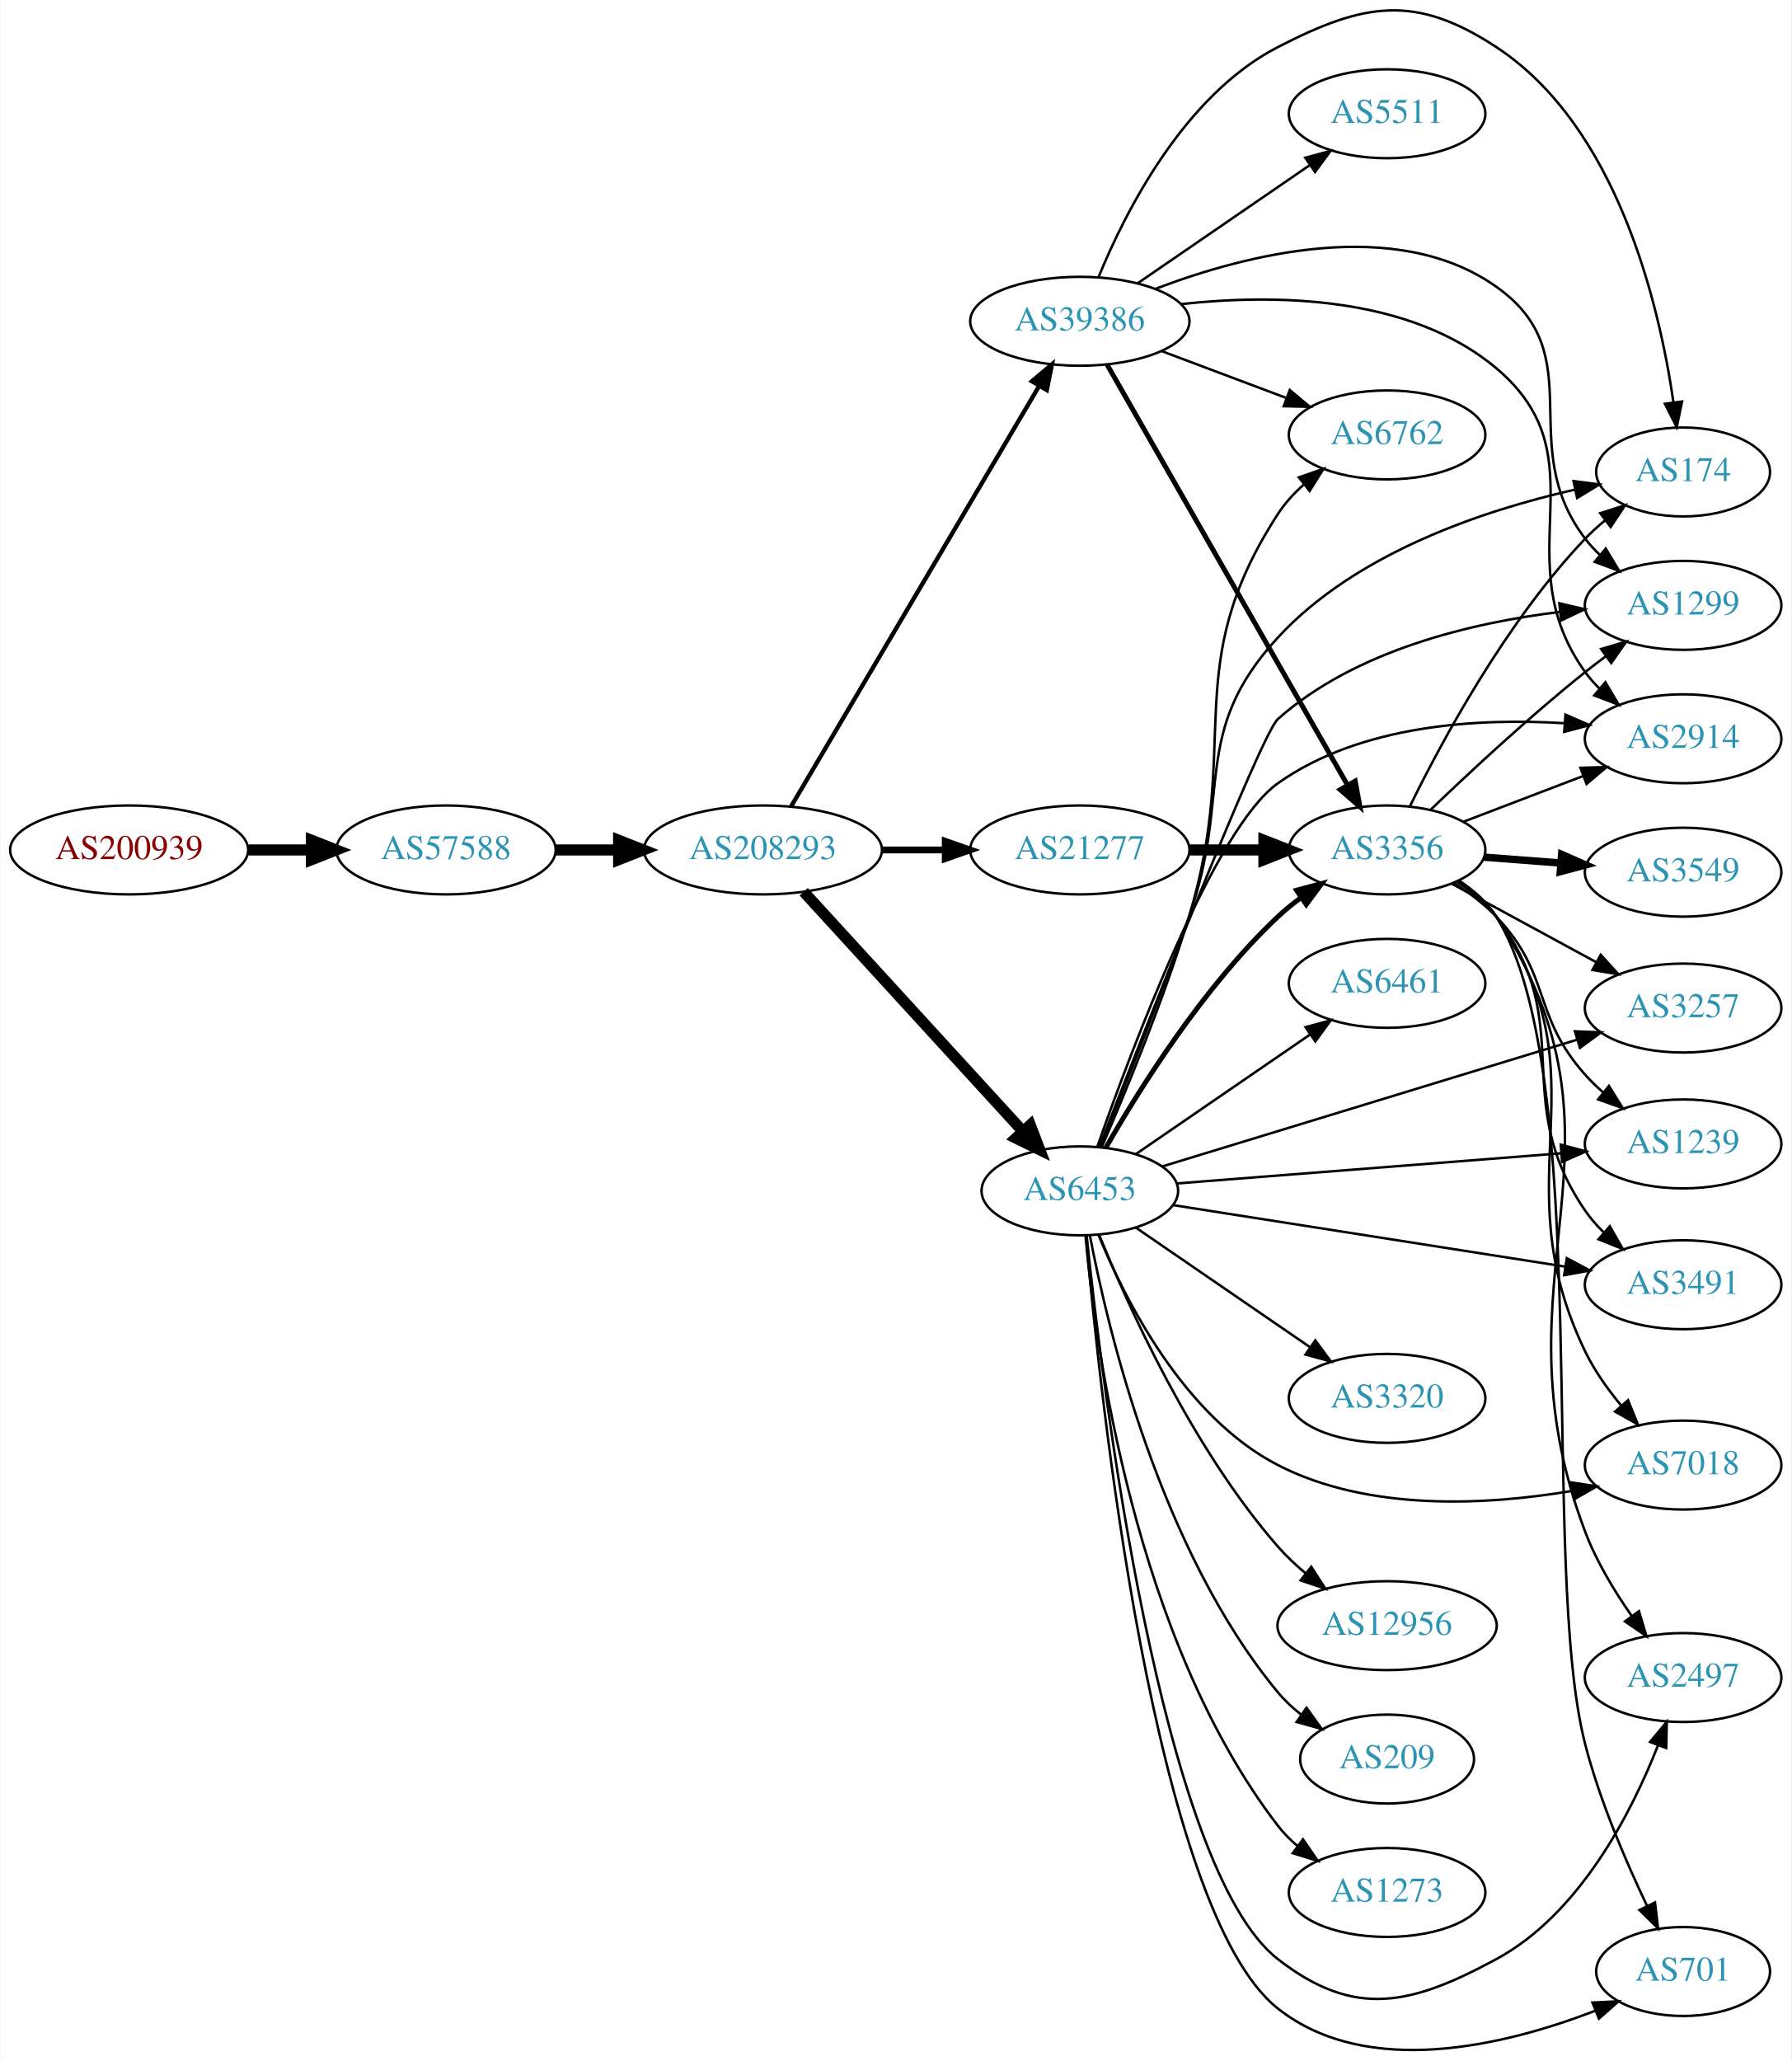
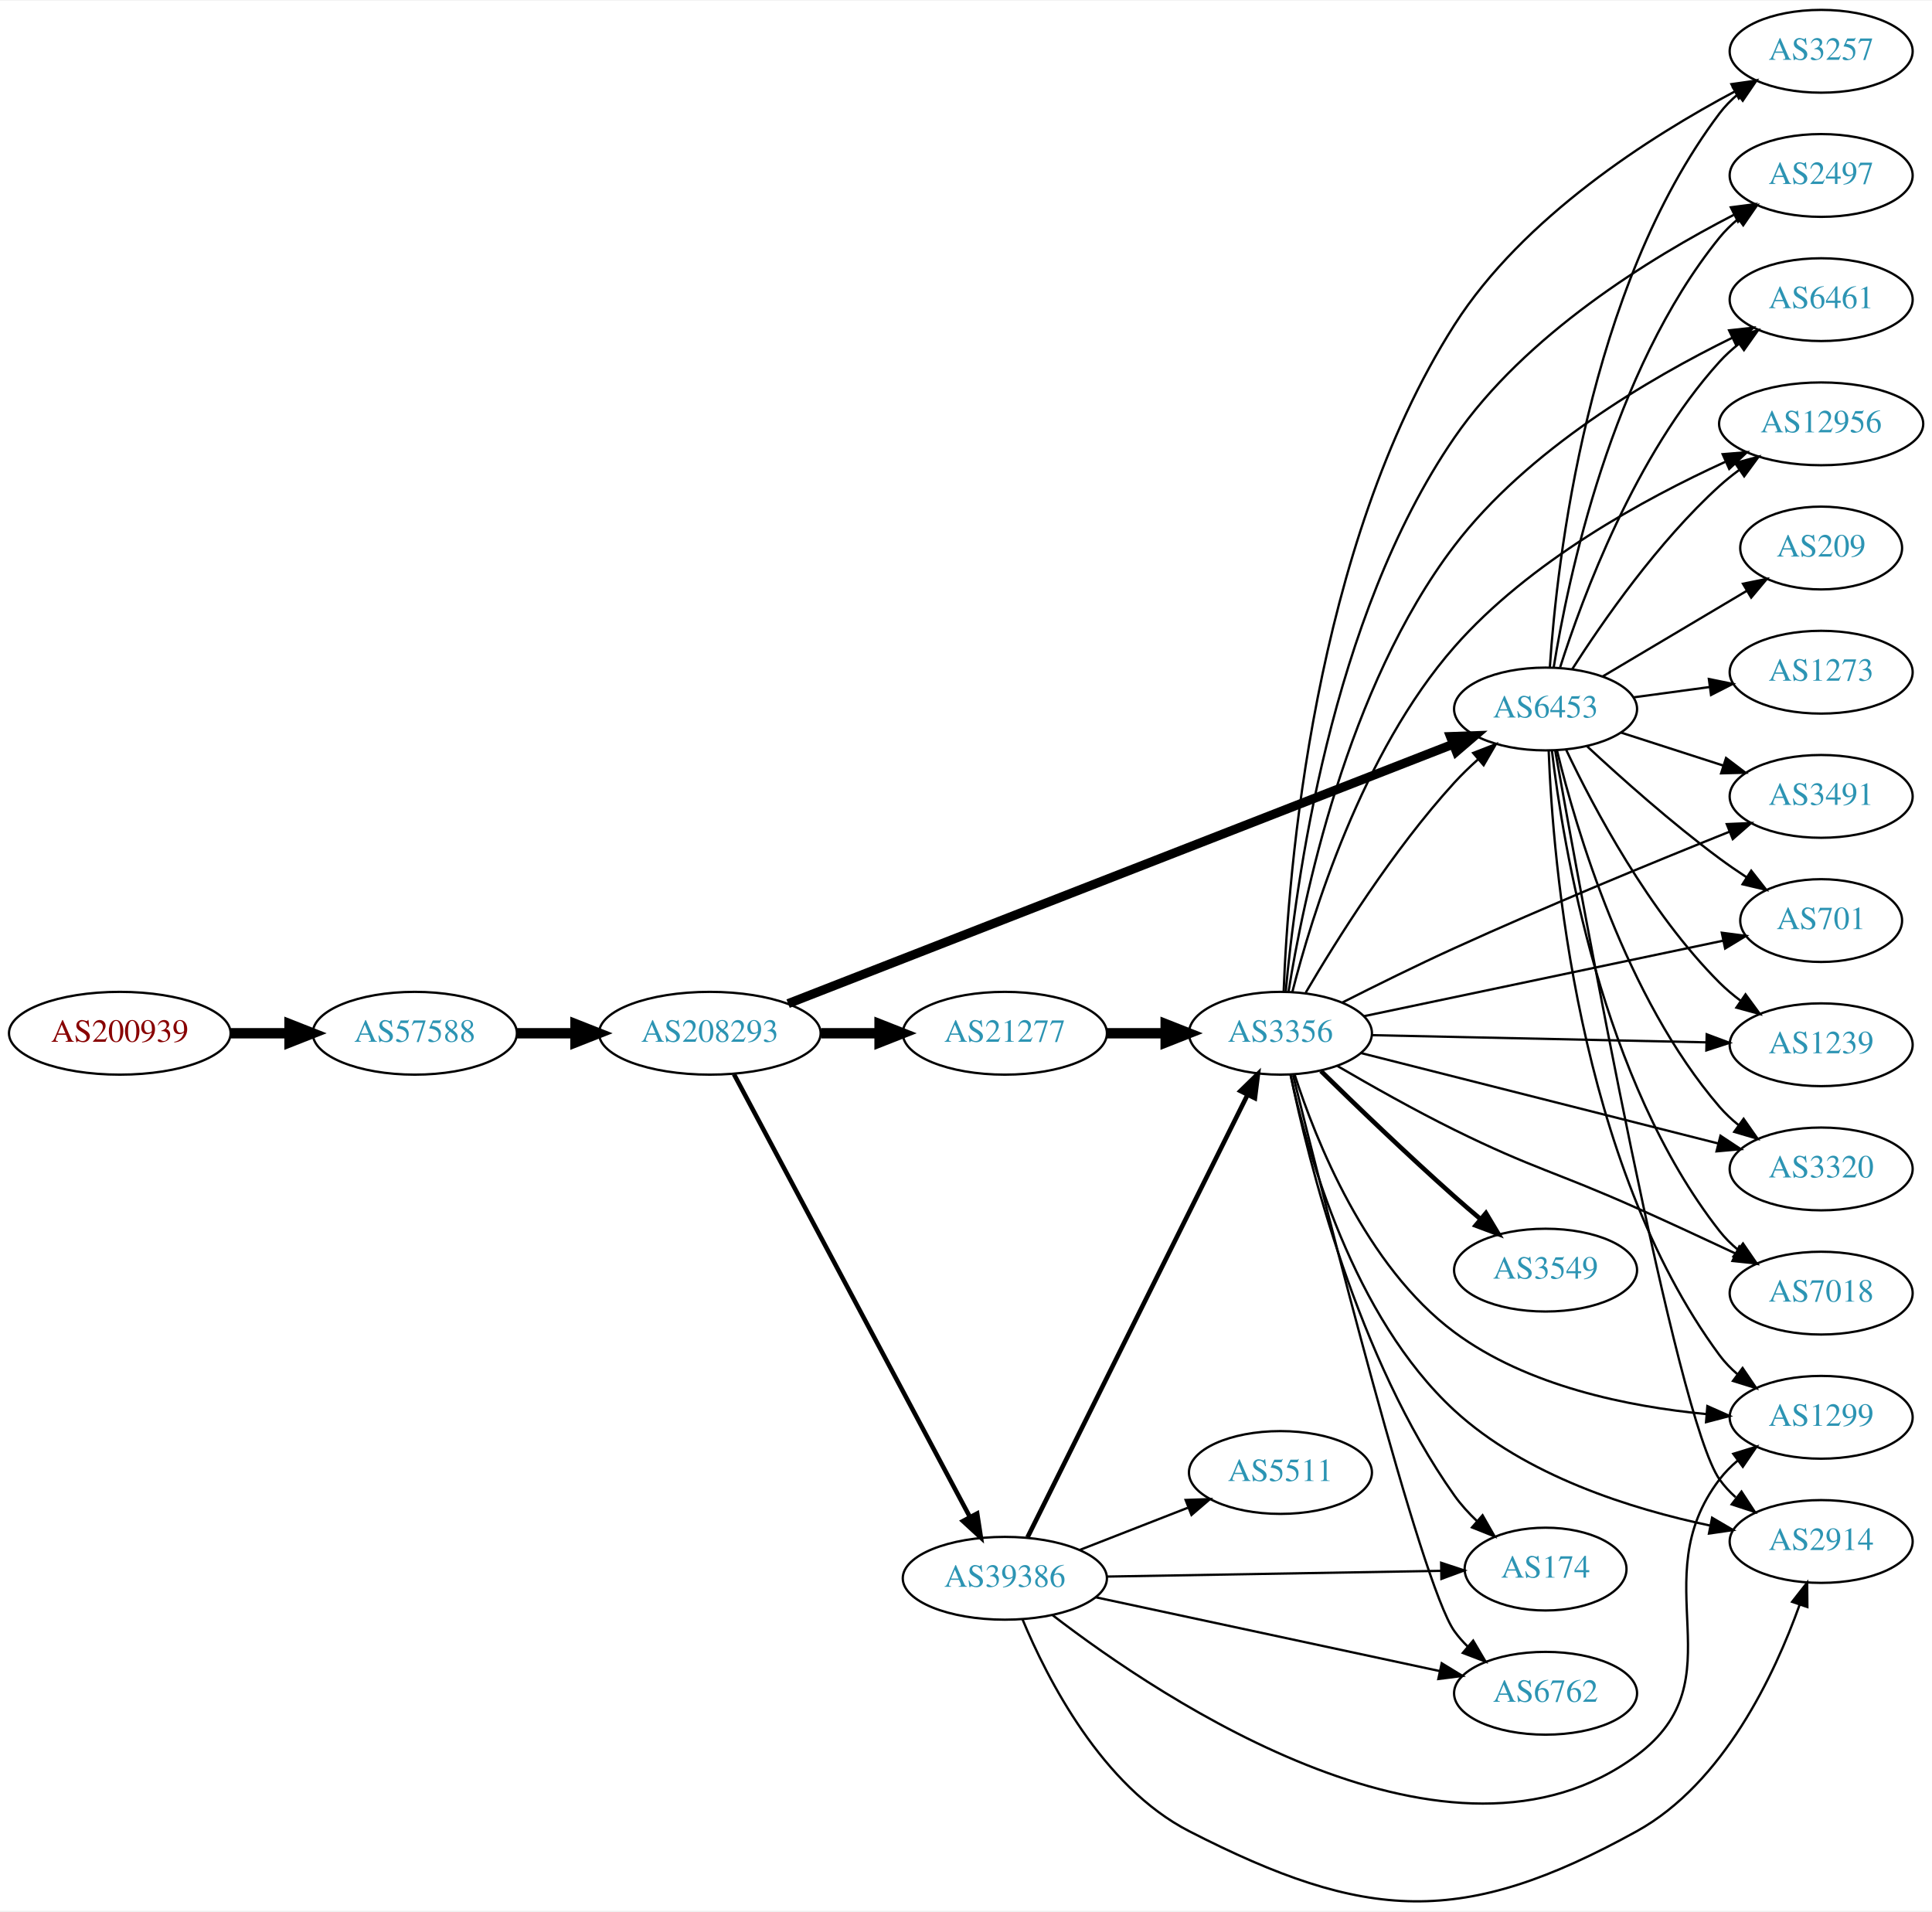
- <svg xmlns="http://www.w3.org/2000/svg" xmlns:xlink="http://www.w3.org/1999/xlink" width="725pt" height="834pt" viewBox="0.00 0.00 724.85 834.27">
-   <g id="graph0" class="graph" transform="scale(1 1) rotate(0) translate(4 830.272)">
-     <polygon fill="white" stroke="none" points="-4,4 -4,-830.272 720.852,-830.272 720.852,4 -4,4" />
+ <svg xmlns="http://www.w3.org/2000/svg" xmlns:xlink="http://www.w3.org/1999/xlink" width="840pt" height="831pt" viewBox="0.00 0.00 840.15 830.55">
+   <g id="graph0" class="graph" transform="scale(1 1) rotate(0) translate(4 826.546)">
+     <polygon fill="white" stroke="none" points="-4,4 -4,-826.546 836.145,-826.546 836.145,4 -4,4" />
    <g id="node1" class="node">
      <g id="a_node1">
        <a xlink:href="/asn/200939" xlink:title="AS200939 ~ LUKOIL Technology Services GmbH [AT]">
-           <ellipse fill="#ffffff" stroke="black" cx="48.096" cy="-486.223" rx="48.192" ry="18" />
-           <text text-anchor="middle" x="48.096" y="-482.523" font-family="Times,serif" font-size="14.00" fill="#880000">AS200939</text>
+           <ellipse fill="#ffffff" stroke="black" cx="48.096" cy="-377.546" rx="48.192" ry="18" />
+           <text text-anchor="middle" x="48.096" y="-373.846" font-family="Times,serif" font-size="14.00" fill="#880000">AS200939</text>
        </a>
      </g>
    </g>
    <g id="node2" class="node">
      <g id="a_node2">
        <a xlink:href="/asn/57588" xlink:title="AS57588 ~ HAYAT-ISP-ASN [IQ]">
-           <ellipse fill="#ffffff" stroke="black" cx="176.388" cy="-486.223" rx="44.393" ry="18" />
-           <text text-anchor="middle" x="176.388" y="-482.523" font-family="Times,serif" font-size="14.00" fill="#2c94b3">AS57588</text>
+           <ellipse fill="#ffffff" stroke="black" cx="176.388" cy="-377.546" rx="44.393" ry="18" />
+           <text text-anchor="middle" x="176.388" y="-373.846" font-family="Times,serif" font-size="14.00" fill="#2c94b3">AS57588</text>
        </a>
      </g>
    </g>
    <g id="edge1" class="edge">
-       <path fill="none" stroke="black" stroke-width="4.5" d="M96.481,-486.223C104.742,-486.223 113.386,-486.223 121.799,-486.223" />
-       <polygon fill="black" stroke="black" stroke-width="4.5" points="121.904,-490.16 131.904,-486.223 121.904,-482.285 121.904,-490.16" />
+       <path fill="none" stroke="black" stroke-width="4.5" d="M96.481,-377.546C104.742,-377.546 113.386,-377.546 121.799,-377.546" />
+       <polygon fill="black" stroke="black" stroke-width="4.5" points="121.904,-381.484 131.904,-377.546 121.904,-373.609 121.904,-381.484" />
    </g>
    <g id="node3" class="node">
      <g id="a_node3">
        <a xlink:href="/asn/208293" xlink:title="AS208293 ~ alsalam state company [IQ]">
-           <ellipse fill="#ffffff" stroke="black" cx="304.679" cy="-486.223" rx="48.192" ry="18" />
-           <text text-anchor="middle" x="304.679" y="-482.523" font-family="Times,serif" font-size="14.00" fill="#2c94b3">AS208293</text>
+           <ellipse fill="#ffffff" stroke="black" cx="304.679" cy="-377.546" rx="48.192" ry="18" />
+           <text text-anchor="middle" x="304.679" y="-373.846" font-family="Times,serif" font-size="14.00" fill="#2c94b3">AS208293</text>
        </a>
      </g>
    </g>
    <g id="edge2" class="edge">
-       <path fill="none" stroke="black" stroke-width="4.5" d="M220.85,-486.223C228.966,-486.223 237.564,-486.223 246.03,-486.223" />
-       <polygon fill="black" stroke="black" stroke-width="4.5" points="246.249,-490.16 256.249,-486.223 246.249,-482.285 246.249,-490.16" />
+       <path fill="none" stroke="black" stroke-width="4.5" d="M220.85,-377.546C228.966,-377.546 237.564,-377.546 246.03,-377.546" />
+       <polygon fill="black" stroke="black" stroke-width="4.5" points="246.249,-381.484 256.249,-377.546 246.249,-373.609 246.249,-381.484" />
    </g>
    <g id="node4" class="node">
      <g id="a_node4">
-         <a xlink:href="/asn/6453" xlink:title="AS6453 ~ TATA COMMUNICATIONS (AMERICA) INC [US]">
-           <ellipse fill="#ffffff" stroke="black" cx="432.971" cy="-348.223" rx="39.794" ry="18" />
-           <text text-anchor="middle" x="432.971" y="-344.523" font-family="Times,serif" font-size="14.00" fill="#2c94b3">AS6453</text>
+         <a xlink:href="/asn/21277" xlink:title="AS21277 ~ Newroz-Telecom-ASN [IQ]">
+           <ellipse fill="#ffffff" stroke="black" cx="432.971" cy="-377.546" rx="44.393" ry="18" />
+           <text text-anchor="middle" x="432.971" y="-373.846" font-family="Times,serif" font-size="14.00" fill="#2c94b3">AS21277</text>
        </a>
      </g>
    </g>
    <g id="edge3" class="edge">
-       <path fill="none" stroke="black" stroke-width="4.5" d="M321.165,-469.301C343.346,-445.064 384.285,-400.33 409.71,-372.547" />
-       <polygon fill="black" stroke="black" stroke-width="4.5" points="412.907,-374.887 416.753,-364.852 407.097,-369.57 412.907,-374.887" />
+       <path fill="none" stroke="black" stroke-width="4.5" d="M353.065,-377.546C361.325,-377.546 369.97,-377.546 378.383,-377.546" />
+       <polygon fill="black" stroke="black" stroke-width="4.5" points="378.488,-381.484 388.488,-377.546 378.488,-373.609 378.488,-381.484" />
    </g>
    <g id="node5" class="node">
      <g id="a_node5">
-         <a xlink:href="/asn/39386" xlink:title="AS39386 ~ Saudi Telecom Company JSC [SA]">
-           <ellipse fill="#ffffff" stroke="black" cx="432.971" cy="-700.223" rx="44.393" ry="18" />
-           <text text-anchor="middle" x="432.971" y="-696.523" font-family="Times,serif" font-size="14.00" fill="#2c94b3">AS39386</text>
+         <a xlink:href="/asn/6453" xlink:title="AS6453 ~ TATA COMMUNICATIONS (AMERICA) INC [US]">
+           <ellipse fill="#ffffff" stroke="black" cx="668.107" cy="-518.546" rx="39.794" ry="18" />
+           <text text-anchor="middle" x="668.107" y="-514.846" font-family="Times,serif" font-size="14.00" fill="#2c94b3">AS6453</text>
        </a>
      </g>
    </g>
    <g id="edge4" class="edge">
-       <path fill="none" stroke="black" stroke-width="1.75" d="M316.014,-503.735C338.179,-541.292 390.384,-629.754 416.511,-674.026" />
-       <polygon fill="black" stroke="black" stroke-width="1.75" points="413.574,-675.935 421.67,-682.768 419.602,-672.377 413.574,-675.935" />
+       <path fill="none" stroke="black" stroke-width="3.938" d="M338.712,-390.433C405.452,-416.469 556.094,-475.238 627.774,-503.202" />
+       <polygon fill="black" stroke="black" stroke-width="3.938" points="626.76,-506.563 637.348,-506.937 629.304,-500.041 626.76,-506.563" />
    </g>
    <g id="node6" class="node">
      <g id="a_node6">
-         <a xlink:href="/asn/21277" xlink:title="AS21277 ~ Newroz-Telecom-ASN [IQ]">
-           <ellipse fill="#ffffff" stroke="black" cx="432.971" cy="-486.223" rx="44.393" ry="18" />
-           <text text-anchor="middle" x="432.971" y="-482.523" font-family="Times,serif" font-size="14.00" fill="#2c94b3">AS21277</text>
+         <a xlink:href="/asn/39386" xlink:title="AS39386 ~ Saudi Telecom Company JSC [SA]">
+           <ellipse fill="#ffffff" stroke="black" cx="432.971" cy="-140.546" rx="44.393" ry="18" />
+           <text text-anchor="middle" x="432.971" y="-136.846" font-family="Times,serif" font-size="14.00" fill="#2c94b3">AS39386</text>
        </a>
      </g>
    </g>
    <g id="edge5" class="edge">
-       <path fill="none" stroke="black" stroke-width="2.75" d="M353.065,-486.223C361.325,-486.223 369.97,-486.223 378.383,-486.223" />
-       <polygon fill="black" stroke="black" stroke-width="2.75" points="378.488,-489.723 388.488,-486.223 378.488,-482.723 378.488,-489.723" />
+       <path fill="none" stroke="black" stroke-width="1.969" d="M315.172,-359.733C337.167,-318.455 391.725,-216.072 417.737,-167.258" />
+       <polygon fill="black" stroke="black" stroke-width="1.969" points="420.927,-168.714 422.541,-158.243 414.749,-165.422 420.927,-168.714" />
    </g>
    <g id="node7" class="node">
      <g id="a_node7">
-         <a xlink:href="/asn/6461" xlink:title="AS6461 ~ Zayo Bandwidth [US]">
-           <ellipse fill="#ffffff" stroke="black" cx="557.363" cy="-432.223" rx="39.794" ry="18" />
-           <text text-anchor="middle" x="557.363" y="-428.523" font-family="Times,serif" font-size="14.00" fill="#2c94b3">AS6461</text>
+         <a xlink:href="/asn/3356" xlink:title="AS3356 ~ Level 3 Parent, LLC [US]">
+           <ellipse fill="#ffffff" stroke="black" cx="552.814" cy="-377.546" rx="39.794" ry="18" />
+           <text text-anchor="middle" x="552.814" y="-373.846" font-family="Times,serif" font-size="14.00" fill="#2c94b3">AS3356</text>
        </a>
      </g>
    </g>
    <g id="edge6" class="edge">
-       <path fill="none" stroke="black" d="M455.571,-363.047C475.2,-376.519 504.354,-396.528 526.265,-411.565" />
-       <polygon fill="black" stroke="black" points="524.343,-414.491 534.568,-417.264 528.304,-408.72 524.343,-414.491" />
+       <path fill="none" stroke="black" stroke-width="4.5" d="M477.182,-377.546C485.495,-377.546 494.257,-377.546 502.74,-377.546" />
+       <polygon fill="black" stroke="black" stroke-width="4.5" points="502.899,-381.484 512.899,-377.546 502.898,-373.609 502.899,-381.484" />
    </g>
    <g id="node8" class="node">
      <g id="a_node8">
-         <a xlink:href="/asn/3356" xlink:title="AS3356 ~ Level 3 Parent, LLC [US]">
-           <ellipse fill="#ffffff" stroke="black" cx="557.363" cy="-486.223" rx="39.794" ry="18" />
-           <text text-anchor="middle" x="557.363" y="-482.523" font-family="Times,serif" font-size="14.00" fill="#2c94b3">AS3356</text>
-         </a>
-       </g>
-     </g>
-     <g id="edge7" class="edge">
-       <path fill="none" stroke="black" stroke-width="2" d="M443.449,-365.604C456.768,-388.915 482.82,-430.675 513.167,-459.223 516.056,-461.94 519.258,-464.534 522.575,-466.964" />
-       <polygon fill="black" stroke="black" stroke-width="2" points="520.705,-469.925 530.944,-472.645 524.636,-464.133 520.705,-469.925" />
+         <a xlink:href="/asn/1299" xlink:title="AS1299 ~ Telia Carrier [EU]">
+           <ellipse fill="#ffffff" stroke="black" cx="787.949" cy="-210.546" rx="39.794" ry="18" />
+           <text text-anchor="middle" x="787.949" y="-206.846" font-family="Times,serif" font-size="14.00" fill="#2c94b3">AS1299</text>
+         </a>
+       </g>
+     </g>
+     <g id="edge24" class="edge">
+       <path fill="none" stroke="black" d="M669.457,-500.497C671.243,-452.815 681.848,-321.406 743.753,-237.546 745.985,-234.522 748.667,-231.758 751.587,-229.251" />
+       <polygon fill="black" stroke="black" points="753.782,-231.981 759.73,-223.213 749.613,-226.358 753.782,-231.981" />
    </g>
    <g id="node9" class="node">
      <g id="a_node9">
        <a xlink:href="/asn/3257" xlink:title="AS3257 ~ GTT [DE]">
-           <ellipse fill="#ffffff" stroke="black" cx="677.206" cy="-422.223" rx="39.794" ry="18" />
-           <text text-anchor="middle" x="677.206" y="-418.523" font-family="Times,serif" font-size="14.00" fill="#2c94b3">AS3257</text>
-         </a>
-       </g>
-     </g>
-     <g id="edge8" class="edge">
-       <path fill="none" stroke="black" d="M466.389,-358.126C509.718,-371.362 586.573,-394.841 634.268,-409.411" />
-       <polygon fill="black" stroke="black" points="633.394,-412.804 643.98,-412.378 635.439,-406.109 633.394,-412.804" />
+           <ellipse fill="#ffffff" stroke="black" cx="787.949" cy="-804.546" rx="39.794" ry="18" />
+           <text text-anchor="middle" x="787.949" y="-800.846" font-family="Times,serif" font-size="14.00" fill="#2c94b3">AS3257</text>
+         </a>
+       </g>
+     </g>
+     <g id="edge27" class="edge">
+       <path fill="none" stroke="black" d="M669.978,-536.831C672.994,-582.12 686.256,-701.341 743.753,-777.546 746.017,-780.547 748.72,-783.295 751.653,-785.792" />
+       <polygon fill="black" stroke="black" points="749.69,-788.693 759.814,-791.817 753.848,-783.062 749.69,-788.693" />
    </g>
    <g id="node10" class="node">
      <g id="a_node10">
-         <a xlink:href="/asn/1239" xlink:title="AS1239 ~ Sprint [US]">
-           <ellipse fill="#ffffff" stroke="black" cx="677.206" cy="-367.223" rx="39.794" ry="18" />
-           <text text-anchor="middle" x="677.206" y="-363.523" font-family="Times,serif" font-size="14.00" fill="#2c94b3">AS1239</text>
-         </a>
-       </g>
-     </g>
-     <g id="edge9" class="edge">
-       <path fill="none" stroke="black" d="M472.087,-351.212C514.202,-354.516 582.115,-359.843 627.92,-363.435" />
-       <polygon fill="black" stroke="black" points="627.67,-366.926 637.913,-364.219 628.217,-359.948 627.67,-366.926" />
+         <a xlink:href="/asn/2497" xlink:title="AS2497 ~ Internet Initiative Japan Inc. [JP]">
+           <ellipse fill="#ffffff" stroke="black" cx="787.949" cy="-750.546" rx="39.794" ry="18" />
+           <text text-anchor="middle" x="787.949" y="-746.846" font-family="Times,serif" font-size="14.00" fill="#2c94b3">AS2497</text>
+         </a>
+       </g>
+     </g>
+     <g id="edge33" class="edge">
+       <path fill="none" stroke="black" d="M671.644,-536.661C677.809,-574.963 696.676,-665.411 743.753,-723.546 746.119,-726.467 748.889,-729.162 751.865,-731.626" />
+       <polygon fill="black" stroke="black" points="749.939,-734.554 760.085,-737.605 754.057,-728.892 749.939,-734.554" />
    </g>
    <g id="node11" class="node">
      <g id="a_node11">
-         <a xlink:href="/asn/3320" xlink:title="AS3320 ~ DTAG [DE]">
-           <ellipse fill="#ffffff" stroke="black" cx="557.363" cy="-264.223" rx="39.794" ry="18" />
-           <text text-anchor="middle" x="557.363" y="-260.523" font-family="Times,serif" font-size="14.00" fill="#2c94b3">AS3320</text>
-         </a>
-       </g>
-     </g>
-     <g id="edge10" class="edge">
-       <path fill="none" stroke="black" d="M455.571,-333.399C475.2,-319.927 504.354,-299.918 526.265,-284.88" />
-       <polygon fill="black" stroke="black" points="528.304,-287.726 534.568,-279.181 524.343,-281.954 528.304,-287.726" />
+         <a xlink:href="/asn/6461" xlink:title="AS6461 ~ Zayo Bandwidth [US]">
+           <ellipse fill="#ffffff" stroke="black" cx="787.949" cy="-696.546" rx="39.794" ry="18" />
+           <text text-anchor="middle" x="787.949" y="-692.846" font-family="Times,serif" font-size="14.00" fill="#2c94b3">AS6461</text>
+         </a>
+       </g>
+     </g>
+     <g id="edge29" class="edge">
+       <path fill="none" stroke="black" d="M674.454,-536.706C684.141,-567.119 707.056,-629.002 743.753,-669.546 746.275,-672.333 749.151,-674.938 752.192,-677.346" />
+       <polygon fill="black" stroke="black" points="750.324,-680.312 760.504,-683.246 754.376,-674.604 750.324,-680.312" />
    </g>
    <g id="node12" class="node">
      <g id="a_node12">
-         <a xlink:href="/asn/3491" xlink:title="AS3491 ~ PCCW Global, Inc. [US]">
-           <ellipse fill="#ffffff" stroke="black" cx="677.206" cy="-310.223" rx="39.794" ry="18" />
-           <text text-anchor="middle" x="677.206" y="-306.523" font-family="Times,serif" font-size="14.00" fill="#2c94b3">AS3491</text>
-         </a>
-       </g>
-     </g>
-     <g id="edge11" class="edge">
-       <path fill="none" stroke="black" d="M470.761,-342.451C513.212,-335.792 583.101,-324.828 629.391,-317.567" />
-       <polygon fill="black" stroke="black" points="630.13,-320.994 639.467,-315.986 629.045,-314.078 630.13,-320.994" />
+         <a xlink:href="/asn/2914" xlink:title="AS2914 ~ NTT America, Inc. [US]">
+           <ellipse fill="#ffffff" stroke="black" cx="787.949" cy="-156.546" rx="39.794" ry="18" />
+           <text text-anchor="middle" x="787.949" y="-152.846" font-family="Times,serif" font-size="14.00" fill="#2c94b3">AS2914</text>
+         </a>
+       </g>
+     </g>
+     <g id="edge31" class="edge">
+       <path fill="none" stroke="black" d="M672.313,-500.346C684.055,-434.345 724.998,-210.057 743.753,-183.546 745.745,-180.73 748.133,-178.146 750.749,-175.788" />
+       <polygon fill="black" stroke="black" points="753.302,-178.242 759.118,-169.386 749.049,-172.682 753.302,-178.242" />
    </g>
    <g id="node13" class="node">
      <g id="a_node13">
-         <a xlink:href="/asn/12956" xlink:title="AS12956 ~ TELXIUS [ES]">
-           <ellipse fill="#ffffff" stroke="black" cx="557.363" cy="-172.223" rx="44.393" ry="18" />
-           <text text-anchor="middle" x="557.363" y="-168.523" font-family="Times,serif" font-size="14.00" fill="#2c94b3">AS12956</text>
-         </a>
-       </g>
-     </g>
-     <g id="edge12" class="edge">
-       <path fill="none" stroke="black" d="M440.854,-330.31C452.547,-301.474 478.442,-243.974 513.167,-204.223 516.535,-200.368 520.442,-196.696 524.503,-193.306" />
-       <polygon fill="black" stroke="black" points="526.659,-196.063 532.401,-187.159 522.359,-190.539 526.659,-196.063" />
-     </g>
-     <g id="node14" class="node">
-       <g id="a_node14">
-         <a xlink:href="/asn/174" xlink:title="AS174 ~ Cogent Communications [US]">
-           <ellipse fill="#ffffff" stroke="black" cx="677.206" cy="-639.223" rx="35.194" ry="18" />
-           <text text-anchor="middle" x="677.206" y="-635.523" font-family="Times,serif" font-size="14.00" fill="#2c94b3">AS174</text>
-         </a>
-       </g>
-     </g>
-     <g id="edge13" class="edge">
-       <path fill="none" stroke="black" d="M441.354,-366.165C450.247,-388.005 465.452,-426.079 477.167,-459.223 494.734,-508.919 477.445,-533.464 513.167,-572.223 544.826,-606.572 596.699,-623.78 633.422,-632.075" />
-       <polygon fill="black" stroke="black" points="632.84,-635.53 643.349,-634.185 634.295,-628.683 632.84,-635.53" />
+         <a xlink:href="/asn/3491" xlink:title="AS3491 ~ PCCW Global, Inc. [US]">
+           <ellipse fill="#ffffff" stroke="black" cx="787.949" cy="-480.546" rx="39.794" ry="18" />
+           <text text-anchor="middle" x="787.949" y="-476.846" font-family="Times,serif" font-size="14.00" fill="#2c94b3">AS3491</text>
+         </a>
+       </g>
+     </g>
+     <g id="edge22" class="edge">
+       <path fill="none" stroke="black" d="M700.997,-508.263C714.621,-503.87 730.707,-498.682 745.256,-493.991" />
+       <polygon fill="black" stroke="black" points="746.591,-497.238 755.034,-490.838 744.442,-490.576 746.591,-497.238" />
    </g>
    <g id="node15" class="node">
      <g id="a_node15">
-         <a xlink:href="/asn/6762" xlink:title="AS6762 ~ TELECOM ITALIA SPARKLE S.p.A. [IT]">
-           <ellipse fill="#ffffff" stroke="black" cx="557.363" cy="-654.223" rx="39.794" ry="18" />
-           <text text-anchor="middle" x="557.363" y="-650.523" font-family="Times,serif" font-size="14.00" fill="#2c94b3">AS6762</text>
-         </a>
-       </g>
-     </g>
-     <g id="edge14" class="edge">
-       <path fill="none" stroke="black" d="M441.869,-365.996C451.269,-387.67 466.972,-425.58 477.167,-459.223 498.684,-530.224 472.802,-559.974 513.167,-622.223 516.014,-626.613 519.686,-630.615 523.684,-634.188" />
-       <polygon fill="black" stroke="black" points="521.641,-637.035 531.646,-640.521 525.998,-631.556 521.641,-637.035" />
+         <a xlink:href="/asn/701" xlink:title="AS701 ~ UUNET [US]">
+           <ellipse fill="#ffffff" stroke="black" cx="787.949" cy="-426.546" rx="35.194" ry="18" />
+           <text text-anchor="middle" x="787.949" y="-422.846" font-family="Times,serif" font-size="14.00" fill="#2c94b3">AS701</text>
+         </a>
+       </g>
+     </g>
+     <g id="edge25" class="edge">
+       <path fill="none" stroke="black" d="M686.249,-502.234C700.973,-488.568 723.04,-468.889 743.753,-453.546 747.451,-450.807 751.43,-448.066 755.423,-445.437" />
+       <polygon fill="black" stroke="black" points="757.54,-448.238 764.084,-439.905 753.772,-442.339 757.54,-448.238" />
    </g>
    <g id="node16" class="node">
      <g id="a_node16">
-         <a xlink:href="/asn/1299" xlink:title="AS1299 ~ Telia Carrier [EU]">
-           <ellipse fill="#ffffff" stroke="black" cx="677.206" cy="-585.223" rx="39.794" ry="18" />
-           <text text-anchor="middle" x="677.206" y="-581.523" font-family="Times,serif" font-size="14.00" fill="#2c94b3">AS1299</text>
-         </a>
-       </g>
-     </g>
-     <g id="edge15" class="edge">
-       <path fill="none" stroke="black" d="M440.932,-366.194C458.958,-412.565 506.24,-533.069 513.167,-539.223 544.585,-567.134 591.727,-578.219 627.25,-582.564" />
-       <polygon fill="black" stroke="black" points="627.085,-586.067 637.404,-583.664 627.839,-579.108 627.085,-586.067" />
-     </g>
-     <g id="node17" class="node">
-       <g id="a_node17">
-         <a xlink:href="/asn/701" xlink:title="AS701 ~ UUNET [US]">
-           <ellipse fill="#ffffff" stroke="black" cx="677.206" cy="-32.223" rx="35.194" ry="18" />
-           <text text-anchor="middle" x="677.206" y="-28.523" font-family="Times,serif" font-size="14.00" fill="#2c94b3">AS701</text>
-         </a>
-       </g>
-     </g>
-     <g id="edge16" class="edge">
-       <path fill="none" stroke="black" d="M435.459,-329.843C441.029,-266.184 462.952,-56.84 513.167,-17.223 549.476,11.423 605.489,-2.402 641.493,-16.284" />
-       <polygon fill="black" stroke="black" points="640.502,-19.659 651.085,-20.166 643.128,-13.17 640.502,-19.659" />
-     </g>
-     <g id="node18" class="node">
-       <g id="a_node18">
-         <a xlink:href="/asn/7018" xlink:title="AS7018 ~ AT&amp;T Services, Inc. [US]">
-           <ellipse fill="#ffffff" stroke="black" cx="677.206" cy="-237.223" rx="39.794" ry="18" />
-           <text text-anchor="middle" x="677.206" y="-233.523" font-family="Times,serif" font-size="14.00" fill="#2c94b3">AS7018</text>
-         </a>
-       </g>
-     </g>
-     <g id="edge17" class="edge">
-       <path fill="none" stroke="black" d="M440.572,-330.275C451.257,-304.205 475.073,-256.839 513.167,-237.223 549.884,-218.315 597.709,-220.96 632.053,-226.732" />
-       <polygon fill="black" stroke="black" points="631.784,-230.241 642.251,-228.603 633.047,-223.356 631.784,-230.241" />
+         <a xlink:href="/asn/1239" xlink:title="AS1239 ~ Sprint [US]">
+           <ellipse fill="#ffffff" stroke="black" cx="787.949" cy="-372.546" rx="39.794" ry="18" />
+           <text text-anchor="middle" x="787.949" y="-368.846" font-family="Times,serif" font-size="14.00" fill="#2c94b3">AS1239</text>
+         </a>
+       </g>
+     </g>
+     <g id="edge32" class="edge">
+       <path fill="none" stroke="black" d="M677.117,-500.678C688.944,-475.768 713.033,-430.218 743.753,-399.546 746.56,-396.744 749.708,-394.095 752.993,-391.632" />
+       <polygon fill="black" stroke="black" points="755.062,-394.457 761.322,-385.909 751.098,-388.688 755.062,-394.457" />
    </g>
    <g id="node19" class="node">
      <g id="a_node19">
-         <a xlink:href="/asn/2914" xlink:title="AS2914 ~ NTT America, Inc. [US]">
-           <ellipse fill="#ffffff" stroke="black" cx="677.206" cy="-531.223" rx="39.794" ry="18" />
-           <text text-anchor="middle" x="677.206" y="-527.523" font-family="Times,serif" font-size="14.00" fill="#2c94b3">AS2914</text>
-         </a>
-       </g>
-     </g>
-     <g id="edge18" class="edge">
-       <path fill="none" stroke="black" d="M440.063,-366.108C453.657,-404.927 487.309,-494.894 513.167,-513.223 546.683,-536.979 594.198,-539.677 629.292,-537.507" />
-       <polygon fill="black" stroke="black" points="629.594,-540.994 639.296,-536.737 629.057,-534.015 629.594,-540.994" />
+         <a xlink:href="/asn/3320" xlink:title="AS3320 ~ DTAG [DE]">
+           <ellipse fill="#ffffff" stroke="black" cx="787.949" cy="-318.546" rx="39.794" ry="18" />
+           <text text-anchor="middle" x="787.949" y="-314.846" font-family="Times,serif" font-size="14.00" fill="#2c94b3">AS3320</text>
+         </a>
+       </g>
+     </g>
+     <g id="edge30" class="edge">
+       <path fill="none" stroke="black" d="M673.096,-500.447C681.301,-466.678 702.826,-393.186 743.753,-345.546 746.202,-342.695 749.029,-340.047 752.04,-337.612" />
+       <polygon fill="black" stroke="black" points="754.228,-340.35 760.309,-331.674 750.145,-334.664 754.228,-340.35" />
    </g>
    <g id="node20" class="node">
      <g id="a_node20">
-         <a xlink:href="/asn/209" xlink:title="AS209 ~ CenturyLink Communications, LLC [US]">
-           <ellipse fill="#ffffff" stroke="black" cx="557.363" cy="-118.223" rx="35.194" ry="18" />
-           <text text-anchor="middle" x="557.363" y="-114.523" font-family="Times,serif" font-size="14.00" fill="#2c94b3">AS209</text>
-         </a>
-       </g>
-     </g>
-     <g id="edge19" class="edge">
-       <path fill="none" stroke="black" d="M437.019,-330.278C444.241,-292.337 465.49,-202.748 513.167,-145.223 515.897,-141.929 519.138,-138.916 522.599,-136.195" />
-       <polygon fill="black" stroke="black" points="524.735,-138.972 530.937,-130.382 520.732,-133.229 524.735,-138.972" />
+         <a xlink:href="/asn/7018" xlink:title="AS7018 ~ AT&amp;T Services, Inc. [US]">
+           <ellipse fill="#ffffff" stroke="black" cx="787.949" cy="-264.546" rx="39.794" ry="18" />
+           <text text-anchor="middle" x="787.949" y="-260.846" font-family="Times,serif" font-size="14.00" fill="#2c94b3">AS7018</text>
+         </a>
+       </g>
+     </g>
+     <g id="edge26" class="edge">
+       <path fill="none" stroke="black" d="M670.874,-500.395C675.712,-459.172 692.431,-357.005 743.753,-291.546 746.072,-288.588 748.812,-285.868 751.768,-283.389" />
+       <polygon fill="black" stroke="black" points="753.961,-286.121 759.962,-277.389 749.826,-280.473 753.961,-286.121" />
    </g>
    <g id="node21" class="node">
      <g id="a_node21">
-         <a xlink:href="/asn/2497" xlink:title="AS2497 ~ Internet Initiative Japan Inc. [JP]">
-           <ellipse fill="#ffffff" stroke="black" cx="677.206" cy="-151.223" rx="39.794" ry="18" />
-           <text text-anchor="middle" x="677.206" y="-147.523" font-family="Times,serif" font-size="14.00" fill="#2c94b3">AS2497</text>
-         </a>
-       </g>
-     </g>
-     <g id="edge20" class="edge">
-       <path fill="none" stroke="black" d="M435.731,-330.1C442.05,-269.261 465.767,-74.065 513.167,-37.223 544.185,-13.114 566.999,-18.543 601.559,-37.223 635.294,-55.456 656.235,-96.304 667.06,-123.818" />
-       <polygon fill="black" stroke="black" points="663.818,-125.141 670.595,-133.285 670.375,-122.692 663.818,-125.141" />
+         <a xlink:href="/asn/12956" xlink:title="AS12956 ~ TELXIUS [ES]">
+           <ellipse fill="#ffffff" stroke="black" cx="787.949" cy="-642.546" rx="44.393" ry="18" />
+           <text text-anchor="middle" x="787.949" y="-638.846" font-family="Times,serif" font-size="14.00" fill="#2c94b3">AS12956</text>
+         </a>
+       </g>
+     </g>
+     <g id="edge28" class="edge">
+       <path fill="none" stroke="black" d="M679.661,-535.814C692.86,-556.464 716.998,-591.274 743.753,-615.546 746.388,-617.936 749.26,-620.241 752.232,-622.43" />
+       <polygon fill="black" stroke="black" points="750.521,-625.5 760.75,-628.261 754.475,-619.724 750.521,-625.5" />
    </g>
    <g id="node22" class="node">
      <g id="a_node22">
        <a xlink:href="/asn/1273" xlink:title="AS1273 ~ Vodafone Group PLC [EU]">
-           <ellipse fill="#ffffff" stroke="black" cx="557.363" cy="-64.223" rx="39.794" ry="18" />
-           <text text-anchor="middle" x="557.363" y="-60.523" font-family="Times,serif" font-size="14.00" fill="#2c94b3">AS1273</text>
-         </a>
-       </g>
-     </g>
-     <g id="edge21" class="edge">
-       <path fill="none" stroke="black" d="M435.26,-330.065C439.29,-285.093 455.107,-166.725 513.167,-91.223 515.458,-88.243 518.179,-85.509 521.124,-83.02" />
-       <polygon fill="black" stroke="black" points="523.318,-85.751 529.301,-77.008 519.171,-80.112 523.318,-85.751" />
-     </g>
-     <g id="edge22" class="edge">
-       <path fill="none" stroke="black" stroke-width="2" d="M443.987,-682.71C465.467,-645.153 516.06,-556.691 541.381,-512.419" />
-       <polygon fill="black" stroke="black" stroke-width="2" points="544.454,-514.095 546.381,-503.677 538.378,-510.62 544.454,-514.095" />
+           <ellipse fill="#ffffff" stroke="black" cx="787.949" cy="-534.546" rx="39.794" ry="18" />
+           <text text-anchor="middle" x="787.949" y="-530.846" font-family="Times,serif" font-size="14.00" fill="#2c94b3">AS1273</text>
+         </a>
+       </g>
    </g>
    <g id="edge23" class="edge">
-       <path fill="none" stroke="black" d="M440.572,-718.171C451.257,-744.24 475.073,-791.606 513.167,-811.223 548.094,-829.208 568.713,-832.774 601.559,-811.223 650.424,-779.162 667.464,-707.472 673.284,-667.508" />
-       <polygon fill="black" stroke="black" points="676.783,-667.742 674.618,-657.371 669.843,-666.829 676.783,-667.742" />
-     </g>
-     <g id="edge24" class="edge">
-       <path fill="none" stroke="black" d="M466.128,-688.137C481.495,-682.361 500.042,-675.39 516.315,-669.274" />
-       <polygon fill="black" stroke="black" points="517.975,-672.39 526.104,-665.595 515.512,-665.837 517.975,-672.39" />
-     </g>
-     <g id="edge27" class="edge">
-       <path fill="none" stroke="black" d="M463.65,-713.365C499.72,-727.125 560.803,-743.059 601.559,-714.223 640.804,-686.456 608.46,-650.49 637.559,-612.223 639.324,-609.902 641.346,-607.704 643.52,-605.64" />
-       <polygon fill="black" stroke="black" points="645.878,-608.231 651.34,-599.153 641.408,-602.844 645.878,-608.231" />
-     </g>
-     <g id="edge25" class="edge">
-       <path fill="none" stroke="black" d="M473.993,-707.175C511.32,-711.261 566.383,-710.82 601.559,-681.223 645.144,-644.551 604.331,-604.486 637.559,-558.223 639.26,-555.854 641.236,-553.622 643.378,-551.535" />
-       <polygon fill="black" stroke="black" points="645.741,-554.121 651.137,-545.003 641.233,-548.765 645.741,-554.121" />
+       <path fill="none" stroke="black" d="M706.393,-523.609C716.925,-525.039 728.527,-526.614 739.567,-528.113" />
+       <polygon fill="black" stroke="black" points="739.121,-531.584 749.501,-529.462 740.063,-524.648 739.121,-531.584" />
    </g>
    <g id="node23" class="node">
      <g id="a_node23">
-         <a xlink:href="/asn/5511" xlink:title="AS5511 ~ Orange S.A. [FR]">
-           <ellipse fill="#ffffff" stroke="black" cx="557.363" cy="-784.223" rx="39.794" ry="18" />
-           <text text-anchor="middle" x="557.363" y="-780.523" font-family="Times,serif" font-size="14.00" fill="#2c94b3">AS5511</text>
-         </a>
-       </g>
-     </g>
-     <g id="edge26" class="edge">
-       <path fill="none" stroke="black" d="M456.42,-715.63C475.95,-729.034 504.426,-748.577 525.99,-763.377" />
-       <polygon fill="black" stroke="black" points="524.243,-766.423 534.469,-769.196 528.204,-760.652 524.243,-766.423" />
-     </g>
-     <g id="edge38" class="edge">
-       <path fill="none" stroke="black" stroke-width="4.5" d="M477.467,-486.223C487.156,-486.223 497.492,-486.223 507.385,-486.223" />
-       <polygon fill="black" stroke="black" stroke-width="4.5" points="507.488,-490.16 517.488,-486.223 507.488,-482.285 507.488,-490.16" />
-     </g>
-     <g id="edge33" class="edge">
-       <path fill="none" stroke="black" d="M583.644,-472.493C600.73,-463.213 623.494,-450.851 642.17,-440.707" />
-       <polygon fill="black" stroke="black" points="643.85,-443.778 650.968,-435.93 640.509,-437.626 643.85,-443.778" />
-     </g>
-     <g id="edge31" class="edge">
-       <path fill="none" stroke="black" d="M584.613,-472.741C590.623,-468.895 596.674,-464.34 601.559,-459.223 624.097,-435.618 615.842,-419.583 637.559,-395.223 639.765,-392.749 642.225,-390.365 644.805,-388.102" />
-       <polygon fill="black" stroke="black" points="647.163,-390.698 652.777,-381.713 642.785,-385.236 647.163,-390.698" />
+         <a xlink:href="/asn/209" xlink:title="AS209 ~ CenturyLink Communications, LLC [US]">
+           <ellipse fill="#ffffff" stroke="black" cx="787.949" cy="-588.546" rx="35.194" ry="18" />
+           <text text-anchor="middle" x="787.949" y="-584.846" font-family="Times,serif" font-size="14.00" fill="#2c94b3">AS209</text>
+         </a>
+       </g>
+     </g>
+     <g id="edge34" class="edge">
+       <path fill="none" stroke="black" d="M692.954,-532.712C711.034,-543.451 736.041,-558.306 755.716,-569.993" />
+       <polygon fill="black" stroke="black" points="753.952,-573.016 764.337,-575.114 757.527,-566.998 753.952,-573.016" />
+     </g>
+     <g id="edge36" class="edge">
+       <path fill="none" stroke="black" stroke-width="2" d="M442.829,-158.36C463.353,-199.637 514.26,-302.02 538.532,-350.835" />
+       <polygon fill="black" stroke="black" stroke-width="2" points="535.428,-352.453 543.014,-359.849 541.696,-349.337 535.428,-352.453" />
+     </g>
+     <g id="edge39" class="edge">
+       <path fill="none" stroke="black" d="M453.621,-124.592C501.686,-87.602 627.139,-3.567 707.753,-63.546 752.426,-96.784 709.975,-139.28 743.753,-183.546 746.033,-186.534 748.747,-189.274 751.687,-191.766" />
+       <polygon fill="black" stroke="black" points="749.73,-194.672 759.858,-197.784 753.881,-189.035 749.73,-194.672" />
    </g>
    <g id="edge37" class="edge">
-       <path fill="none" stroke="black" d="M585.446,-473.453C591.431,-469.586 597.261,-464.842 601.559,-459.223 635.13,-415.333 606.258,-385.758 637.559,-340.223 639.707,-337.099 642.279,-334.153 645.064,-331.417" />
-       <polygon fill="black" stroke="black" points="647.545,-333.898 652.785,-324.69 642.946,-328.621 647.545,-333.898" />
-     </g>
-     <g id="edge30" class="edge">
-       <path fill="none" stroke="black" d="M566.678,-504.04C579.361,-529.935 605.484,-578.547 637.559,-612.223 640.004,-614.79 642.728,-617.261 645.567,-619.595" />
-       <polygon fill="black" stroke="black" points="643.648,-622.532 653.733,-625.778 647.873,-616.951 643.648,-622.532" />
-     </g>
-     <g id="edge29" class="edge">
-       <path fill="none" stroke="black" d="M575.108,-502.609C590.767,-517.647 615.052,-540.251 637.559,-558.223 640.264,-560.382 643.129,-562.565 646.028,-564.704" />
-       <polygon fill="black" stroke="black" points="644.02,-567.571 654.183,-570.563 648.104,-561.886 644.02,-567.571" />
+       <path fill="none" stroke="black" d="M440.62,-122.754C451.366,-96.912 475.259,-49.965 513.167,-30.546 590.139,8.882 632.059,11.282 707.753,-30.546 745.544,-51.429 767.743,-98.738 778.604,-129.075" />
+       <polygon fill="black" stroke="black" points="775.326,-130.308 781.858,-138.649 781.954,-128.055 775.326,-130.308" />
+     </g>
+     <g id="node17" class="node">
+       <g id="a_node17">
+         <a xlink:href="/asn/6762" xlink:title="AS6762 ~ TELECOM ITALIA SPARKLE S.p.A. [IT]">
+           <ellipse fill="#ffffff" stroke="black" cx="668.107" cy="-90.546" rx="39.794" ry="18" />
+           <text text-anchor="middle" x="668.107" y="-86.846" font-family="Times,serif" font-size="14.00" fill="#2c94b3">AS6762</text>
+         </a>
+       </g>
    </g>
    <g id="edge35" class="edge">
-       <path fill="none" stroke="black" d="M586.662,-473.694C592.457,-469.859 597.898,-465.069 601.559,-459.223 641.306,-395.77 618.864,-196.724 637.559,-124.223 643.436,-101.434 653.958,-76.925 662.54,-58.939" />
-       <polygon fill="black" stroke="black" points="665.824,-60.191 667.067,-49.67 659.534,-57.12 665.824,-60.191" />
-     </g>
-     <g id="edge34" class="edge">
-       <path fill="none" stroke="black" d="M586.266,-473.433C592.078,-469.609 597.625,-464.889 601.559,-459.223 647.099,-393.642 602.813,-355.107 637.559,-283.223 641.262,-275.563 646.528,-268.115 651.985,-261.521" />
-       <polygon fill="black" stroke="black" points="654.914,-263.491 658.898,-253.674 649.661,-258.864 654.914,-263.491" />
-     </g>
-     <g id="edge32" class="edge">
-       <path fill="none" stroke="black" d="M588.405,-497.695C603.087,-503.301 620.948,-510.122 636.718,-516.144" />
-       <polygon fill="black" stroke="black" points="635.629,-519.474 646.219,-519.772 638.126,-512.935 635.629,-519.474" />
-     </g>
-     <g id="edge36" class="edge">
-       <path fill="none" stroke="black" d="M586.508,-473.595C592.309,-469.764 597.791,-465.001 601.559,-459.223 662.639,-365.561 597.987,-314.803 637.559,-210.223 642.084,-198.265 649.347,-186.246 656.362,-176.206" />
-       <polygon fill="black" stroke="black" points="659.323,-178.085 662.387,-167.943 653.667,-173.961 659.323,-178.085" />
+       <path fill="none" stroke="black" d="M472.469,-132.29C513.537,-123.482 578.531,-109.543 621.977,-100.225" />
+       <polygon fill="black" stroke="black" points="622.943,-103.597 631.987,-98.078 621.475,-96.753 622.943,-103.597" />
+     </g>
+     <g id="node18" class="node">
+       <g id="a_node18">
+         <a xlink:href="/asn/174" xlink:title="AS174 ~ Cogent Communications [US]">
+           <ellipse fill="#ffffff" stroke="black" cx="668.107" cy="-144.546" rx="35.194" ry="18" />
+           <text text-anchor="middle" x="668.107" y="-140.846" font-family="Times,serif" font-size="14.00" fill="#2c94b3">AS174</text>
+         </a>
+       </g>
+     </g>
+     <g id="edge40" class="edge">
+       <path fill="none" stroke="black" d="M477.276,-141.289C518.671,-141.999 580.796,-143.065 622.59,-143.782" />
+       <polygon fill="black" stroke="black" points="622.694,-147.285 632.753,-143.957 622.814,-140.286 622.694,-147.285" />
    </g>
    <g id="node24" class="node">
      <g id="a_node24">
+         <a xlink:href="/asn/5511" xlink:title="AS5511 ~ Orange S.A. [FR]">
+           <ellipse fill="#ffffff" stroke="black" cx="552.814" cy="-186.546" rx="39.794" ry="18" />
+           <text text-anchor="middle" x="552.814" y="-182.846" font-family="Times,serif" font-size="14.00" fill="#2c94b3">AS5511</text>
+         </a>
+       </g>
+     </g>
+     <g id="edge38" class="edge">
+       <path fill="none" stroke="black" d="M465.551,-152.873C479.98,-158.506 497.219,-165.235 512.481,-171.192" />
+       <polygon fill="black" stroke="black" points="511.586,-174.601 522.175,-174.976 514.132,-168.08 511.586,-174.601" />
+     </g>
+     <g id="edge7" class="edge">
+       <path fill="none" stroke="black" d="M563.83,-395.248C577.025,-417.765 601.71,-457.24 628.46,-486.546 631.584,-489.968 635.078,-493.349 638.653,-496.559" />
+       <polygon fill="black" stroke="black" points="636.622,-499.427 646.498,-503.262 641.169,-494.105 636.622,-499.427" />
+     </g>
+     <g id="edge8" class="edge">
+       <path fill="none" stroke="black" d="M558.939,-359.724C568.047,-331.374 589.826,-276.278 628.46,-247.546 660.103,-224.014 704.348,-215.143 738.051,-211.942" />
+       <polygon fill="black" stroke="black" points="738.463,-215.42 748.146,-211.12 737.896,-208.443 738.463,-215.42" />
+     </g>
+     <g id="edge9" class="edge">
+       <path fill="none" stroke="black" d="M554.214,-395.792C556.112,-446.03 566.941,-589.045 628.46,-685.546 658.385,-732.488 713.788,-767.626 750.512,-787.131" />
+       <polygon fill="black" stroke="black" points="748.931,-790.254 759.42,-791.751 752.154,-784.04 748.931,-790.254" />
+     </g>
+     <g id="edge10" class="edge">
+       <path fill="none" stroke="black" d="M555.106,-395.528C559.082,-440.125 574.362,-557.891 628.46,-636.546 659.228,-681.28 713.545,-714.666 749.894,-733.391" />
+       <polygon fill="black" stroke="black" points="748.672,-736.694 759.178,-738.058 751.815,-730.44 748.672,-736.694" />
+     </g>
+     <g id="edge11" class="edge">
+       <path fill="none" stroke="black" d="M556.312,-395.505C562.485,-434.415 581.501,-527.949 628.46,-589.546 660.333,-631.353 713.415,-662.38 749.273,-679.966" />
+       <polygon fill="black" stroke="black" points="747.915,-683.197 758.446,-684.357 750.937,-676.883 747.915,-683.197" />
+     </g>
+     <g id="edge12" class="edge">
+       <path fill="none" stroke="black" d="M557.195,-359.552C564.385,-326.145 584.286,-254.243 628.46,-213.546 659.288,-185.145 705.286,-170.678 739.799,-163.446" />
+       <polygon fill="black" stroke="black" points="740.52,-166.871 749.658,-161.509 739.171,-160.002 740.52,-166.871" />
+     </g>
+     <g id="edge13" class="edge">
+       <path fill="none" stroke="black" d="M579.867,-390.984C594.114,-398.199 612.138,-407.112 628.46,-414.546 668.775,-432.908 715.699,-452.195 747.969,-465.144" />
+       <polygon fill="black" stroke="black" points="746.906,-468.488 757.49,-468.951 749.505,-461.988 746.906,-468.488" />
+     </g>
+     <g id="node14" class="node">
+       <g id="a_node14">
        <a xlink:href="/asn/3549" xlink:title="AS3549 ~ Level 3 Parent, LLC [US]">
-           <ellipse fill="#ffffff" stroke="black" cx="677.206" cy="-477.223" rx="39.794" ry="18" />
-           <text text-anchor="middle" x="677.206" y="-473.523" font-family="Times,serif" font-size="14.00" fill="#2c94b3">AS3549</text>
-         </a>
-       </g>
-     </g>
-     <g id="edge28" class="edge">
-       <path fill="none" stroke="black" stroke-width="3" d="M596.623,-483.301C606.503,-482.546 617.269,-481.724 627.599,-480.935" />
-       <polygon fill="black" stroke="black" stroke-width="3" points="628.03,-484.412 637.734,-480.161 627.497,-477.433 628.03,-484.412" />
+           <ellipse fill="#ffffff" stroke="black" cx="668.107" cy="-274.546" rx="39.794" ry="18" />
+           <text text-anchor="middle" x="668.107" y="-270.846" font-family="Times,serif" font-size="14.00" fill="#2c94b3">AS3549</text>
+         </a>
+       </g>
+     </g>
+     <g id="edge14" class="edge">
+       <path fill="none" stroke="black" stroke-width="2" d="M570.403,-361.137C585.329,-346.525 607.996,-324.713 628.46,-306.546 632.096,-303.319 635.984,-299.977 639.84,-296.725" />
+       <polygon fill="black" stroke="black" stroke-width="2" points="642.18,-299.331 647.622,-290.241 637.699,-293.954 642.18,-299.331" />
+     </g>
+     <g id="edge15" class="edge">
+       <path fill="none" stroke="black" d="M588.969,-384.935C630.863,-393.74 700.779,-408.435 745.332,-417.799" />
+       <polygon fill="black" stroke="black" points="744.751,-421.253 755.257,-419.885 746.191,-414.403 744.751,-421.253" />
+     </g>
+     <g id="edge16" class="edge">
+       <path fill="none" stroke="black" d="M592.573,-376.715C632.489,-375.859 694.808,-374.522 738.079,-373.594" />
+       <polygon fill="black" stroke="black" points="738.175,-377.093 748.097,-373.379 738.025,-370.095 738.175,-377.093" />
+     </g>
+     <g id="edge17" class="edge">
+       <path fill="none" stroke="black" d="M558.291,-359.335C572.098,-303.593 613.958,-137.847 628.46,-117.546 630.155,-115.174 632.127,-112.938 634.265,-110.848" />
+       <polygon fill="black" stroke="black" points="636.628,-113.434 642.019,-104.313 632.117,-108.082 636.628,-113.434" />
+     </g>
+     <g id="edge18" class="edge">
+       <path fill="none" stroke="black" d="M557.232,-359.402C564.905,-322.255 586.223,-236.037 628.46,-176.546 631.275,-172.582 634.699,-168.825 638.333,-165.374" />
+       <polygon fill="black" stroke="black" points="640.705,-167.95 645.96,-158.75 636.115,-162.665 640.705,-167.95" />
+     </g>
+     <g id="edge19" class="edge">
+       <path fill="none" stroke="black" d="M587.714,-368.967C628.807,-358.568 698.139,-341.022 743.219,-329.613" />
+       <polygon fill="black" stroke="black" points="744.173,-332.982 753.008,-327.136 742.455,-326.196 744.173,-332.982" />
+     </g>
+     <g id="edge20" class="edge">
+       <path fill="none" stroke="black" d="M577.666,-363.26C592.15,-354.804 611.128,-344.107 628.46,-335.546 662.839,-318.565 672.758,-317.219 707.753,-301.546 721.796,-295.257 737.138,-288.146 750.548,-281.85" />
+       <polygon fill="black" stroke="black" points="752.369,-284.861 759.924,-277.433 749.386,-278.528 752.369,-284.861" />
+     </g>
+     <g id="edge21" class="edge">
+       <path fill="none" stroke="black" d="M557.968,-395.414C566.385,-428.38 588.166,-499.59 628.46,-545.546 660.926,-582.573 711.025,-609.932 746.186,-625.987" />
+       <polygon fill="black" stroke="black" points="745.121,-629.344 755.68,-630.214 747.968,-622.949 745.121,-629.344" />
    </g>
  </g>
</svg>
